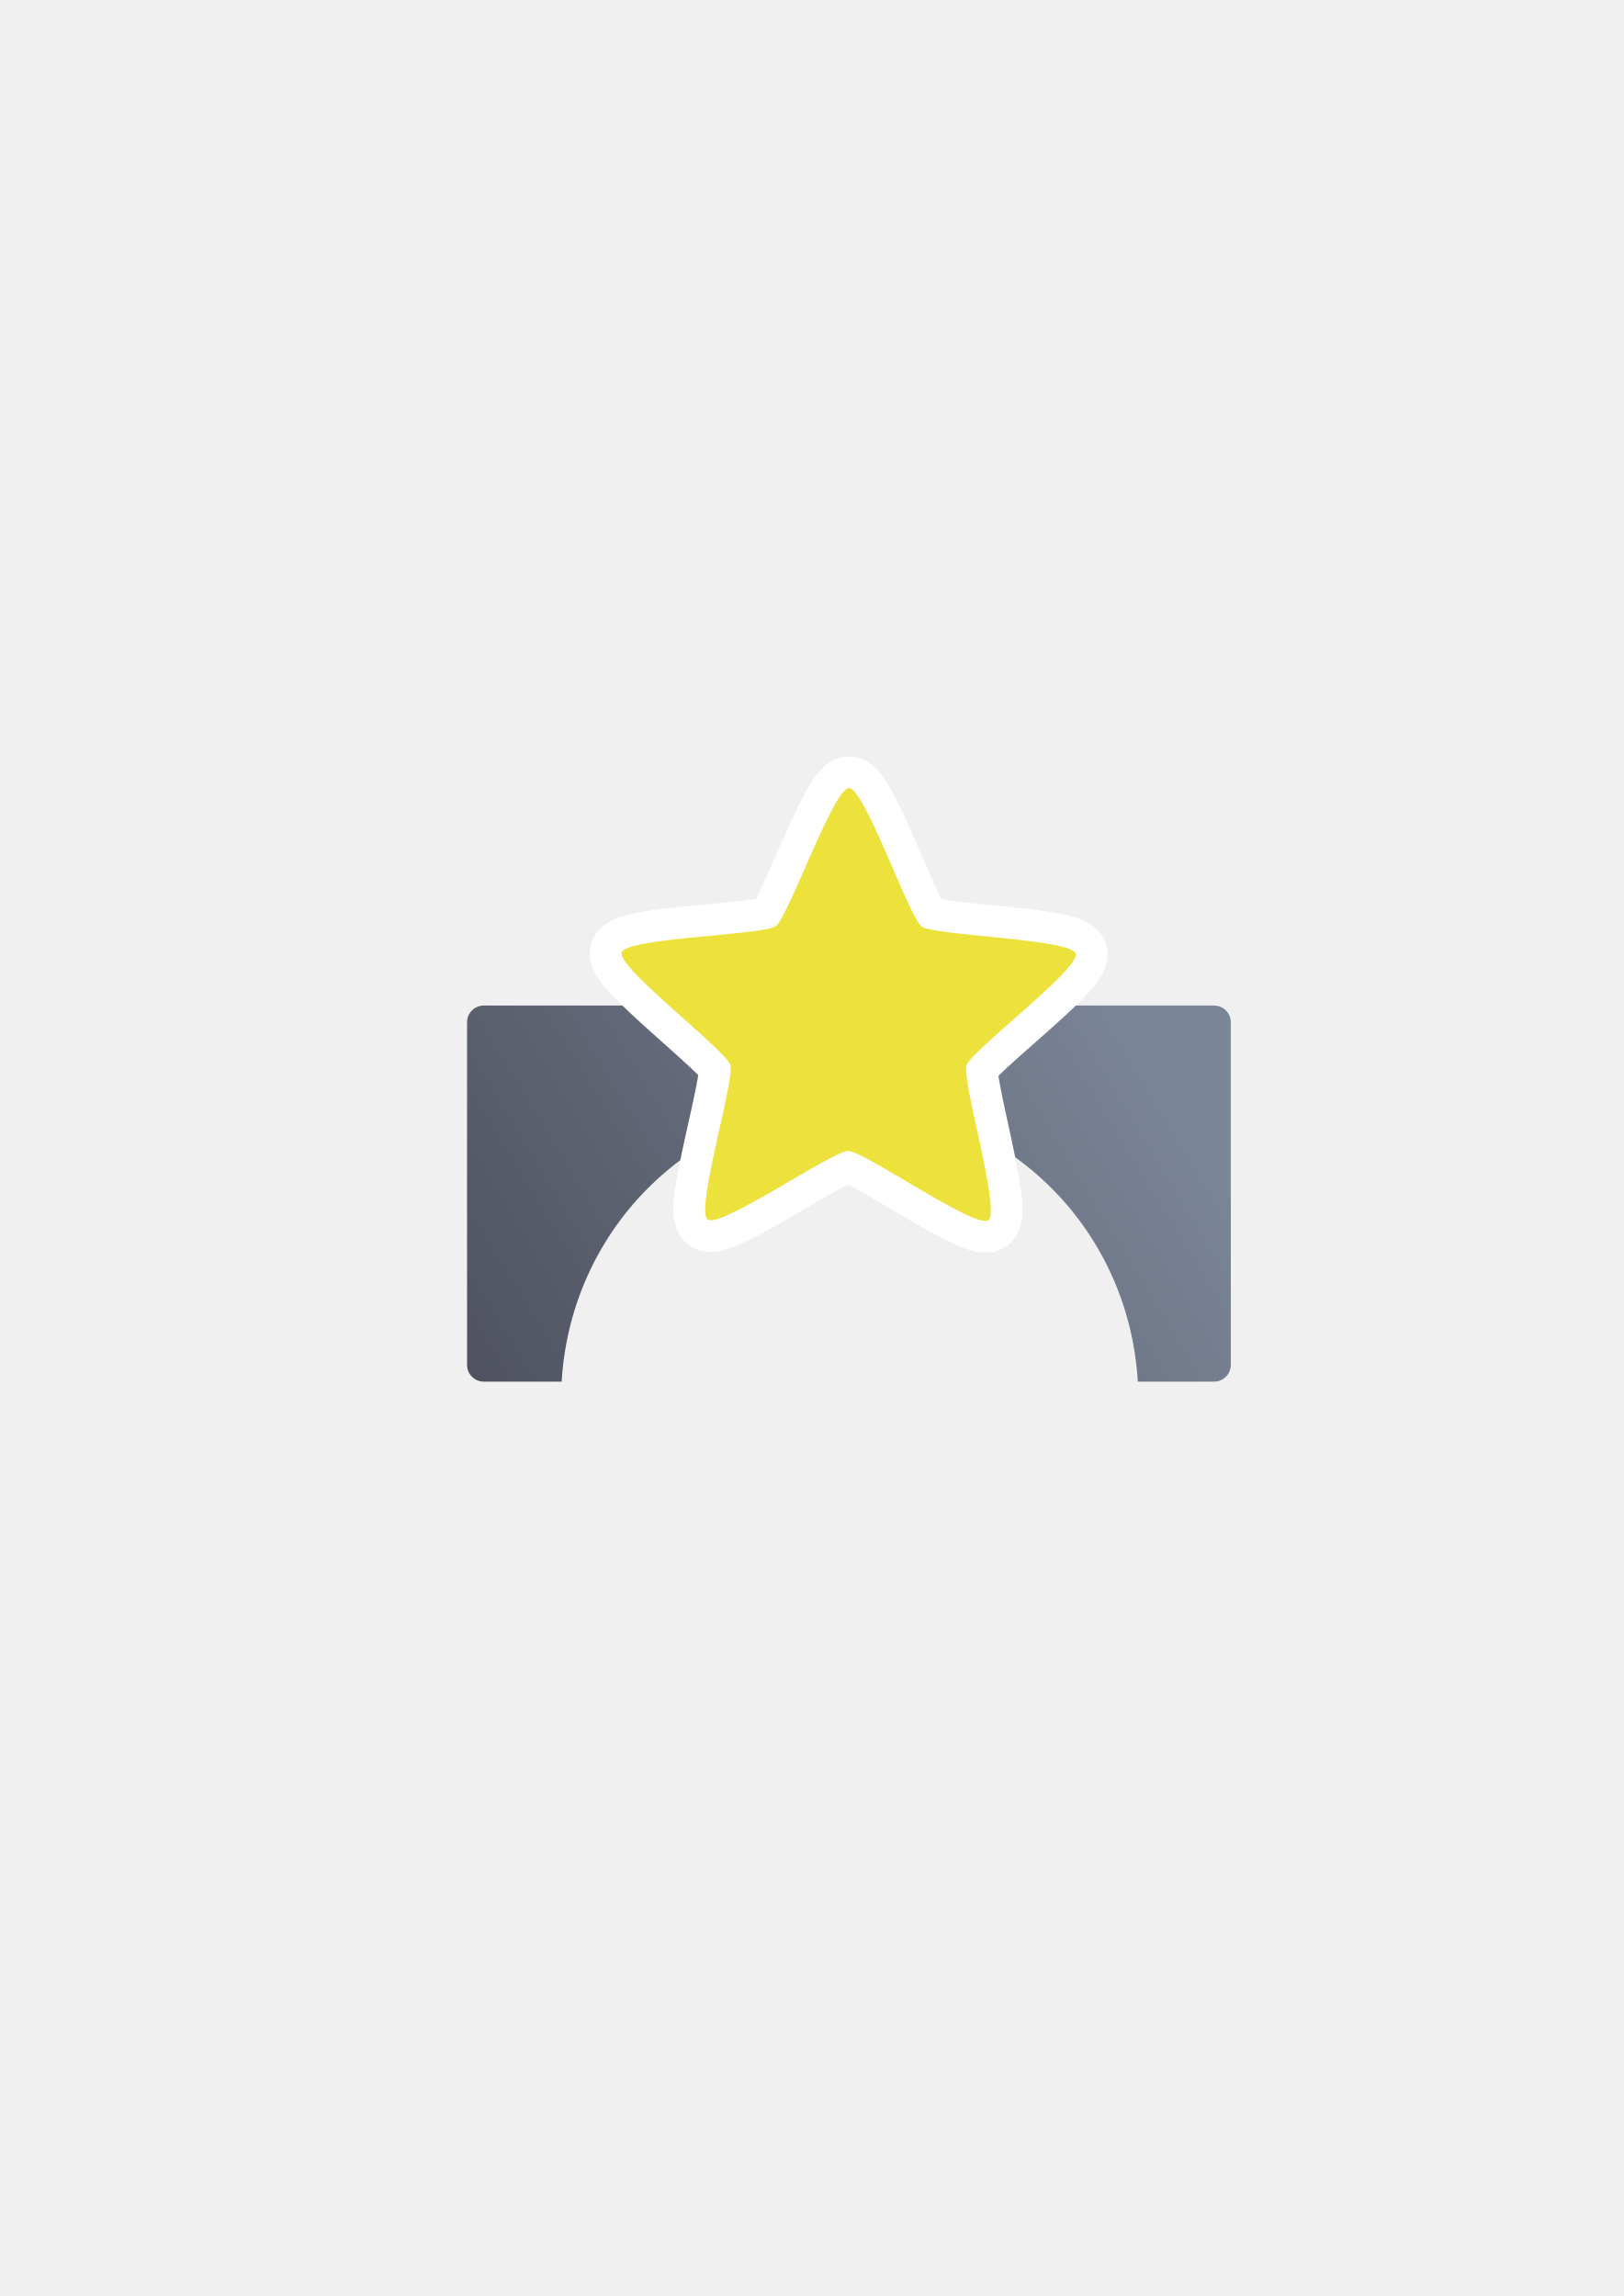
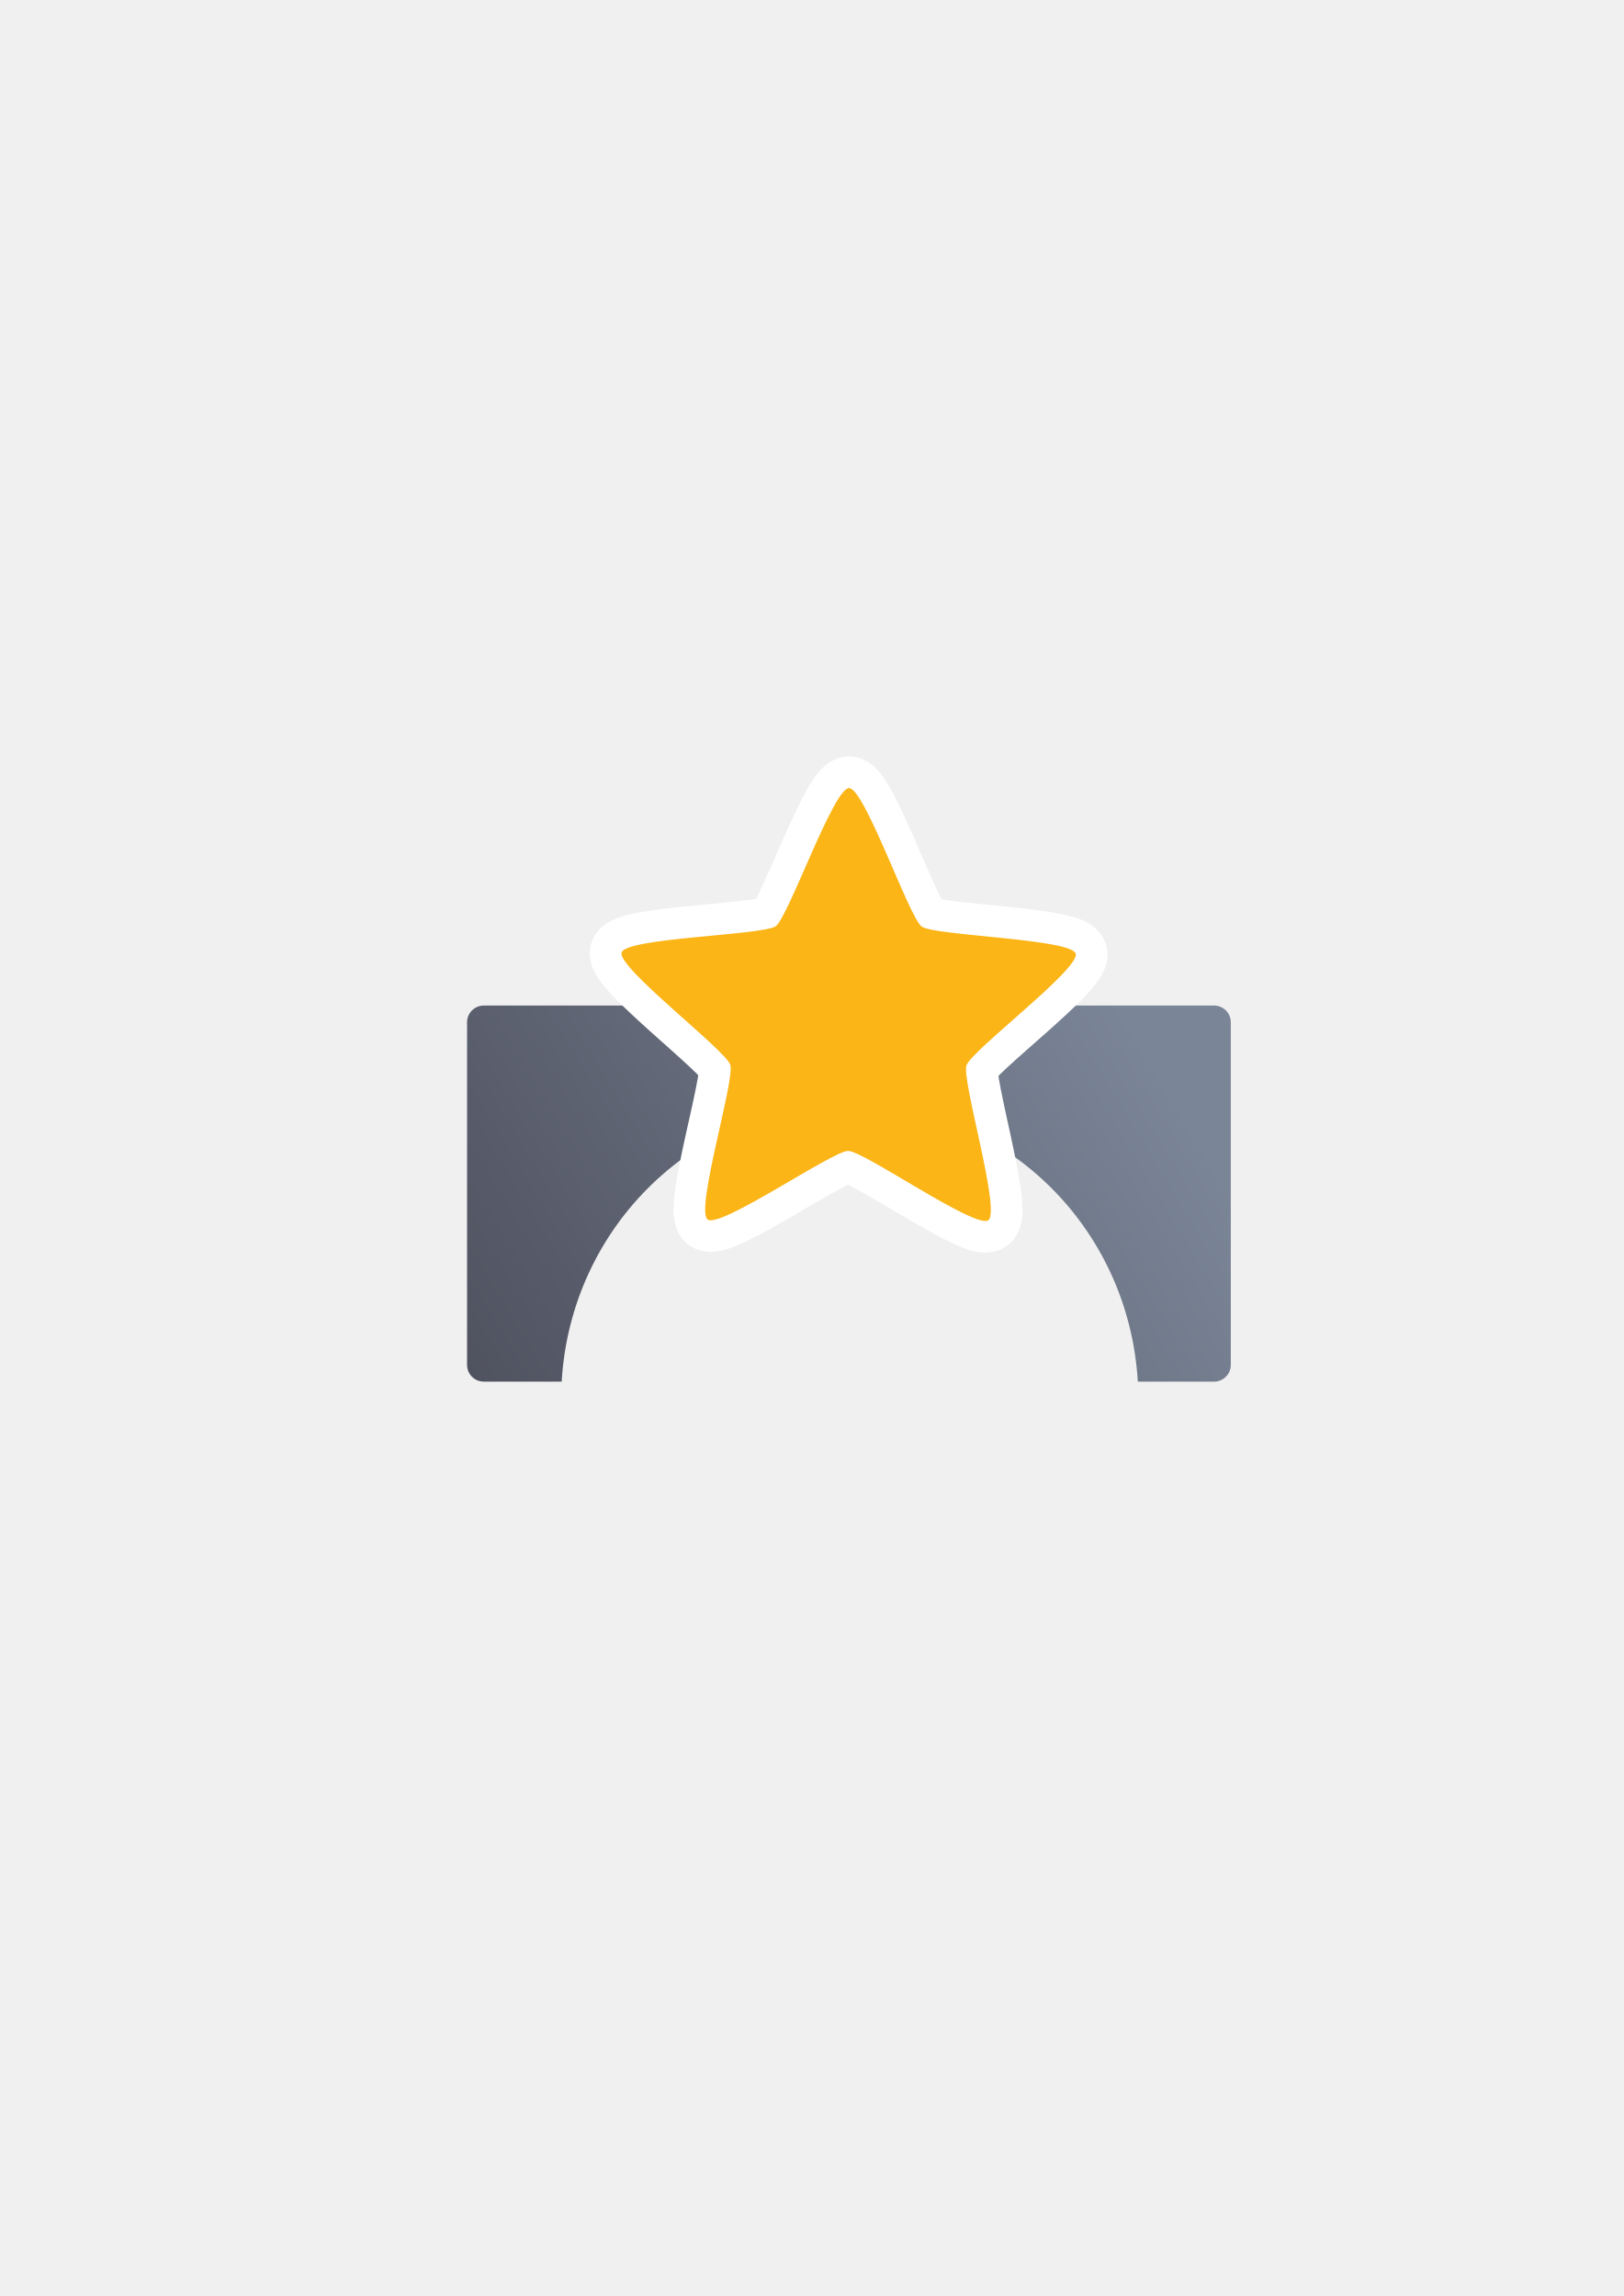
<svg xmlns="http://www.w3.org/2000/svg" xmlns:xlink="http://www.w3.org/1999/xlink" width="210mm" height="297mm" viewBox="0 0 744.094 1052.362" id="svg2" version="1.1">
  <defs id="defs4">
    <linearGradient id="linearGradient4156">
      <stop style="stop-color:#7a8597;stop-opacity:1;" offset="0" id="stop4158" />
      <stop style="stop-color:#4e505d;stop-opacity:1" offset="1" id="stop4160" />
    </linearGradient>
    <linearGradient xlink:href="#linearGradient4156" id="linearGradient4162" x1="539" y1="536.362" x2="190" y2="747.362" gradientUnits="userSpaceOnUse" gradientTransform="matrix(0.875,0,0,0.875,47.79163,1.199711)" />
  </defs>
  <g id="layer1">
    <rect style="opacity:1;fill:none;fill-opacity:1;stroke:none;stroke-width:23;stroke-linecap:butt;stroke-linejoin:round;stroke-miterlimit:4;stroke-dasharray:none;stroke-opacity:1" id="rect4160" width="400" height="400" x="190" y="322.362" />
    <path style="color:#252525;clip-rule:nonzero;display:inline;overflow:visible;visibility:visible;opacity:1;isolation:auto;mix-blend-mode:normal;color-interpolation:sRGB;color-interpolation-filters:linearRGB;solid-color:#252525;solid-opacity:1;fill:url(#linearGradient4162);fill-opacity:1;fill-rule:nonzero;stroke:none;stroke-width:23;stroke-linecap:butt;stroke-linejoin:miter;stroke-miterlimit:4;stroke-dasharray:none;stroke-dashoffset:0;stroke-opacity:1;color-rendering:auto;image-rendering:auto;shape-rendering:auto;text-rendering:auto;enable-background:accumulate" d="m 221.735,460.884 c -4.262,0 -7.694,3.432 -7.694,7.694 l 0,156.996 c 0,4.262 3.432,7.692 7.694,7.692 l 35.658,0 c 4.184,-71.445 61.996,-127.219 131.958,-127.306 70.006,0.024 127.887,55.815 132.074,127.306 l 34.923,0 c 4.262,0 7.694,-3.43 7.694,-7.692 l 0,-156.996 c 0,-4.262 -3.432,-7.694 -7.694,-7.694 z" id="rect4149" />
    <g transform="matrix(0.8127295,0,0,0.8127295,14.44842,-27.30168)" id="g4157">
      <g id="g4158">
-         <path transform="matrix(1.019457,0.02575441,-0.02575441,1.019457,110.2925,105.6254)" d="m 436,593.362 c -6.877,5.24 -69.794,-36.573 -78.438,-36.376 -8.644,0.197 -69.593,44.829 -76.702,39.907 -7.109,-4.922 13.215,-77.68 10.357,-85.84 -2.858,-8.16 -64.14,-52.334 -61.656,-60.616 2.484,-8.282 77.961,-11.436 84.839,-16.676 6.877,-5.24 29.952,-77.173 38.596,-77.37 8.644,-0.197 34.968,70.612 42.076,75.533 7.109,4.922 82.651,4.638 85.51,12.799 2.858,8.16 -56.35,55.076 -58.834,63.358 -2.484,8.282 21.129,80.04 14.252,85.28 z" id="path4215" style="opacity:1;fill:#ede13c;fill-opacity:1;fill-rule:nonzero;stroke:#ffffff;stroke-width:35;stroke-linecap:round;stroke-linejoin:round;stroke-miterlimit:4;stroke-dasharray:none;stroke-opacity:1" />
-         <path style="opacity:1;fill:#ede13c;fill-opacity:1;fill-rule:nonzero;stroke:none;stroke-width:14;stroke-linecap:round;stroke-linejoin:round;stroke-miterlimit:4;stroke-dasharray:none;stroke-opacity:1" id="path4159" d="m 436,593.362 c -6.877,5.24 -69.794,-36.573 -78.438,-36.376 -8.644,0.197 -69.593,44.829 -76.702,39.907 -7.109,-4.922 13.215,-77.68 10.357,-85.84 -2.858,-8.16 -64.14,-52.334 -61.656,-60.616 2.484,-8.282 77.961,-11.436 84.839,-16.676 6.877,-5.24 29.952,-77.173 38.596,-77.37 8.644,-0.197 34.968,70.612 42.076,75.533 7.109,4.922 82.651,4.638 85.51,12.799 2.858,8.16 -56.35,55.076 -58.834,63.358 -2.484,8.282 21.129,80.04 14.252,85.28 z" transform="matrix(1.019457,0.02575441,-0.02575441,1.019457,110.2925,105.6254)" />
+         <path transform="matrix(1.019457,0.02575441,-0.02575441,1.019457,110.2925,105.6254)" d="m 436,593.362 c -6.877,5.24 -69.794,-36.573 -78.438,-36.376 -8.644,0.197 -69.593,44.829 -76.702,39.907 -7.109,-4.922 13.215,-77.68 10.357,-85.84 -2.858,-8.16 -64.14,-52.334 -61.656,-60.616 2.484,-8.282 77.961,-11.436 84.839,-16.676 6.877,-5.24 29.952,-77.173 38.596,-77.37 8.644,-0.197 34.968,70.612 42.076,75.533 7.109,4.922 82.651,4.638 85.51,12.799 2.858,8.16 -56.35,55.076 -58.834,63.358 -2.484,8.282 21.129,80.04 14.252,85.28 z" id="path4215" style="opacity:1;fill:#fbb516;fill-opacity:1;fill-rule:nonzero;stroke:#ffffff;stroke-width:35;stroke-linecap:round;stroke-linejoin:round;stroke-miterlimit:4;stroke-dasharray:none;stroke-opacity:1" />
+         <path style="opacity:1;fill:#fbb516;fill-opacity:1;fill-rule:nonzero;stroke:none;stroke-width:14;stroke-linecap:round;stroke-linejoin:round;stroke-miterlimit:4;stroke-dasharray:none;stroke-opacity:1" id="path4159" d="m 436,593.362 c -6.877,5.24 -69.794,-36.573 -78.438,-36.376 -8.644,0.197 -69.593,44.829 -76.702,39.907 -7.109,-4.922 13.215,-77.68 10.357,-85.84 -2.858,-8.16 -64.14,-52.334 -61.656,-60.616 2.484,-8.282 77.961,-11.436 84.839,-16.676 6.877,-5.24 29.952,-77.173 38.596,-77.37 8.644,-0.197 34.968,70.612 42.076,75.533 7.109,4.922 82.651,4.638 85.51,12.799 2.858,8.16 -56.35,55.076 -58.834,63.358 -2.484,8.282 21.129,80.04 14.252,85.28 z" transform="matrix(1.019457,0.02575441,-0.02575441,1.019457,110.2925,105.6254)" />
      </g>
    </g>
  </g>
</svg>
